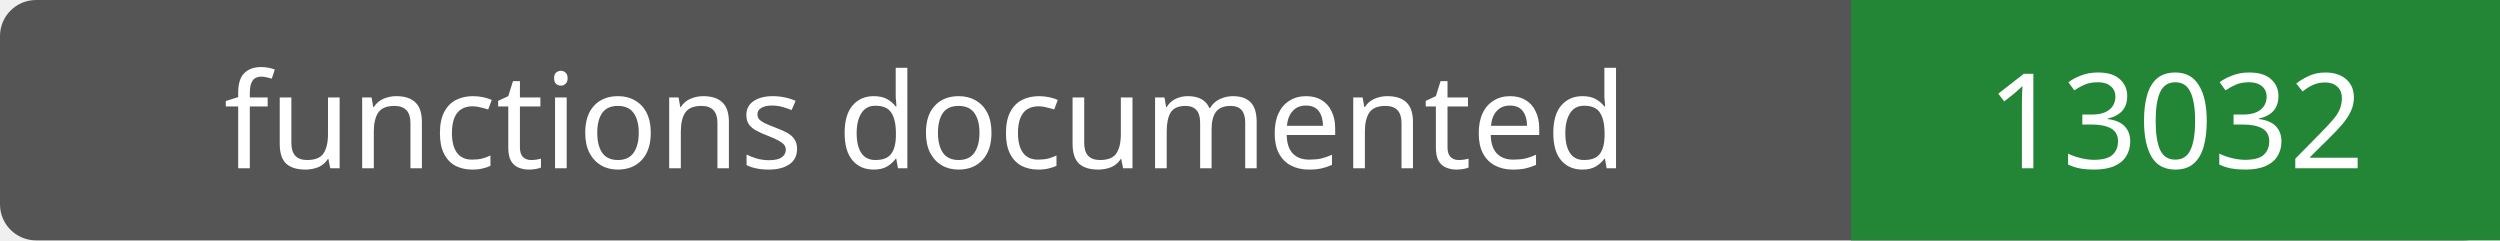
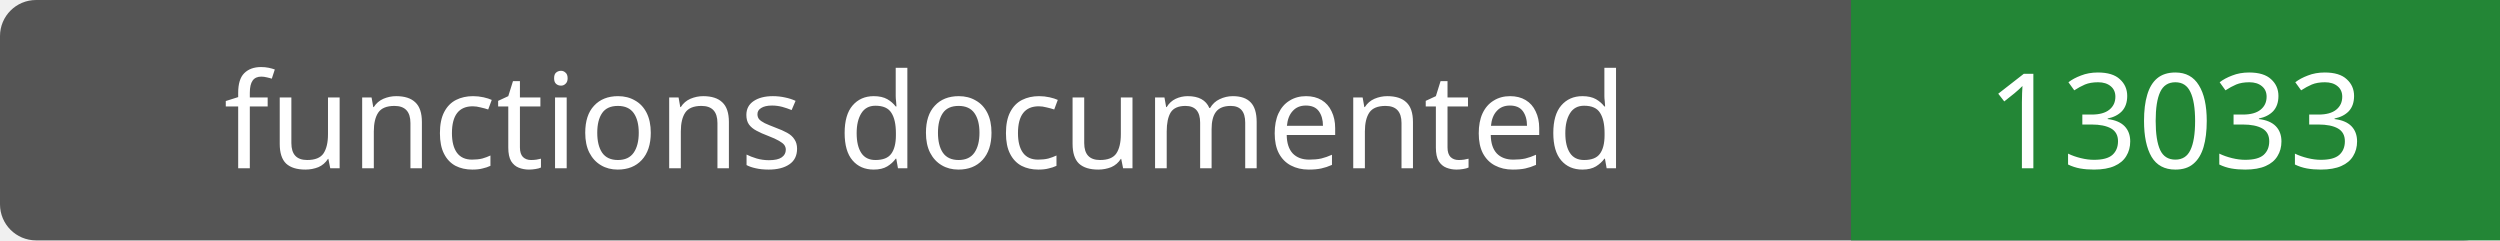
- <svg xmlns="http://www.w3.org/2000/svg" width="208" height="20" role="img" aria-label="functions documented: 13032">
+ <svg xmlns="http://www.w3.org/2000/svg" width="208" height="20" role="img" aria-label="functions documented: 13033">
  <rect width="208" height="20" rx="3" fill="#555" />
  <path fill="#238636" d="M154 0h54v20H154z" />
  <g fill="#fff" text-anchor="middle" font-family="Verdana,sans-serif" font-size="11">
    <text x="77.0" y="14">functions documented</text>
-     <text x="181.0" y="14">13032</text>
+     <text x="181.0" y="14">13033</text>
  </g>
</svg>
